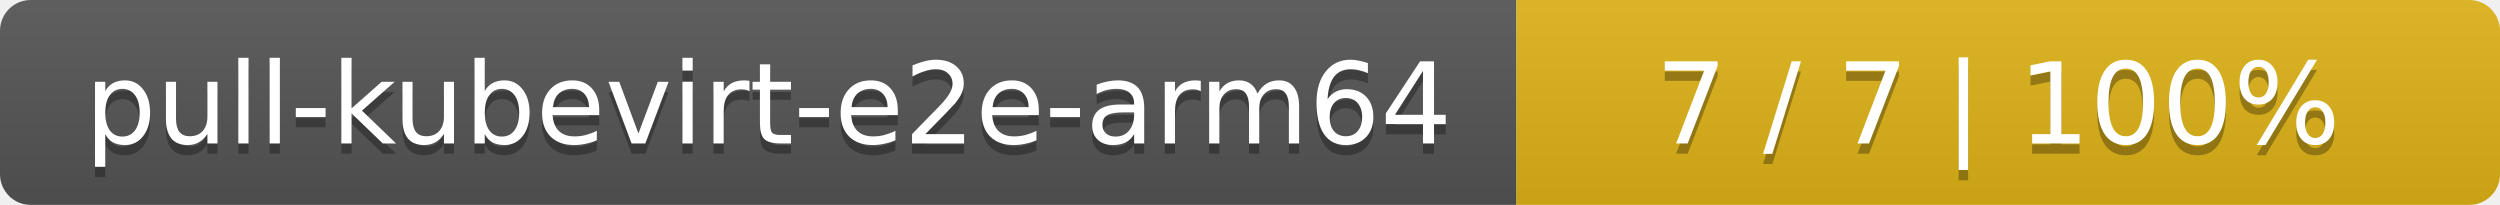
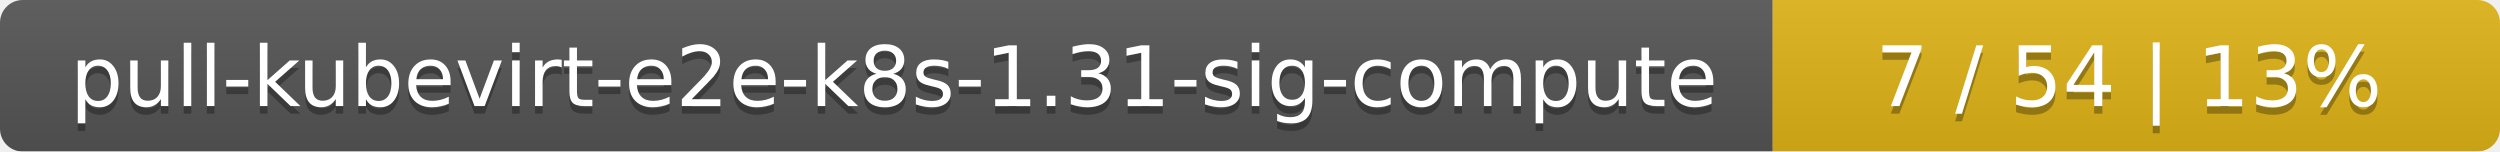
- <svg xmlns="http://www.w3.org/2000/svg" width="244" height="20">
+ <svg xmlns="http://www.w3.org/2000/svg" width="330" height="20">
  <linearGradient id="smooth" x2="0" y2="100%">
    <stop offset="0" stop-color="#bbb" stop-opacity=".1" />
    <stop offset="1" stop-opacity=".1" />
  </linearGradient>
  <mask id="round">
-     <rect width="244" height="20" rx="3" fill="#fff" />
+     <rect width="330" height="20" rx="3" fill="#fff" />
  </mask>
  <g mask="url(#round)">
-     <rect width="148" height="20" fill="#555" />
-     <rect x="148" width="96" height="20" fill="#dfb317" />
-     <rect width="244" height="20" fill="url(#smooth)" />
+     <rect width="234" height="20" fill="#555" />
+     <rect x="234" width="96" height="20" fill="#dfb317" />
+     <rect width="330" height="20" fill="url(#smooth)" />
  </g>
  <g fill="#fff" text-anchor="middle" font-family="DejaVu Sans,Verdana,Geneva,sans-serif" font-size="11">
-     <text x="75" y="15" fill="#010101" fill-opacity=".3">pull-kubevirt-e2e-arm64</text>
-     <text x="75" y="14">pull-kubevirt-e2e-arm64</text>
-     <text x="195" y="15" fill="#010101" fill-opacity=".3">7 / 7    |    100%</text>
-     <text x="195" y="14">7 / 7    |    100%</text>
+     <text x="118" y="15" fill="#010101" fill-opacity=".3">pull-kubevirt-e2e-k8s-1.31-sig-compute</text>
+     <text x="118" y="14">pull-kubevirt-e2e-k8s-1.31-sig-compute</text>
+     <text x="281" y="15" fill="#010101" fill-opacity=".3">7 / 54    |    13%</text>
+     <text x="281" y="14">7 / 54    |    13%</text>
  </g>
</svg>
